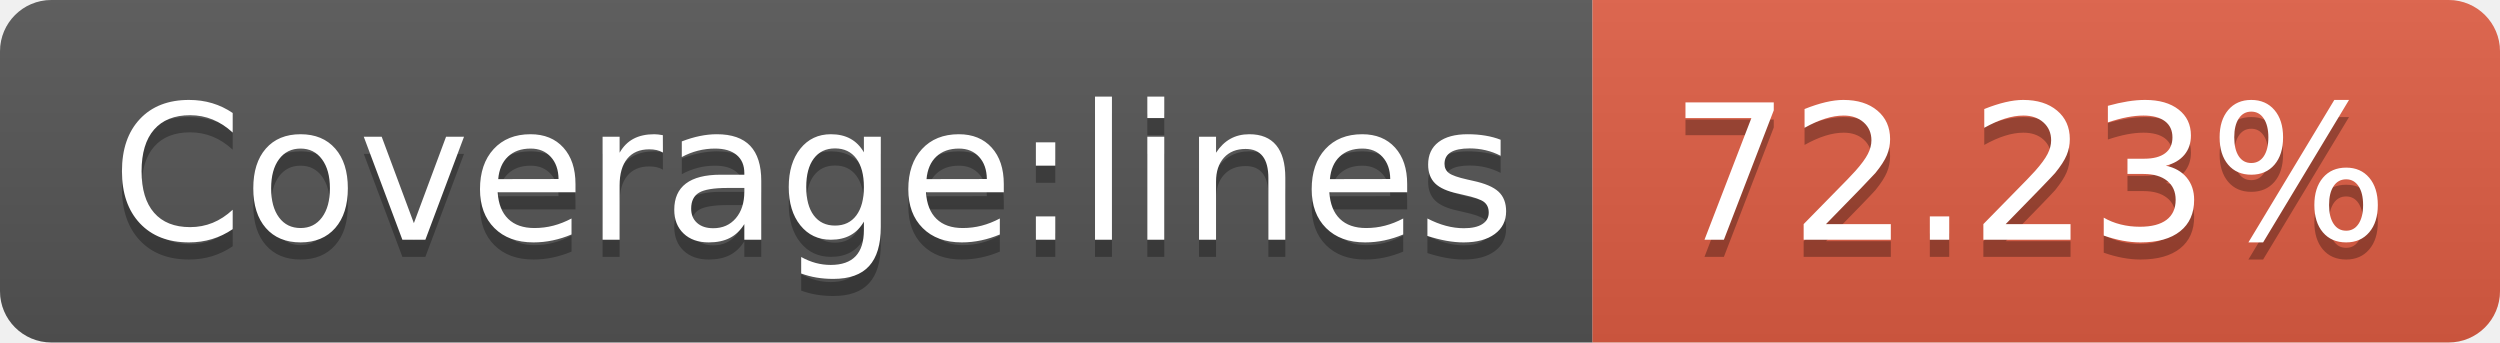
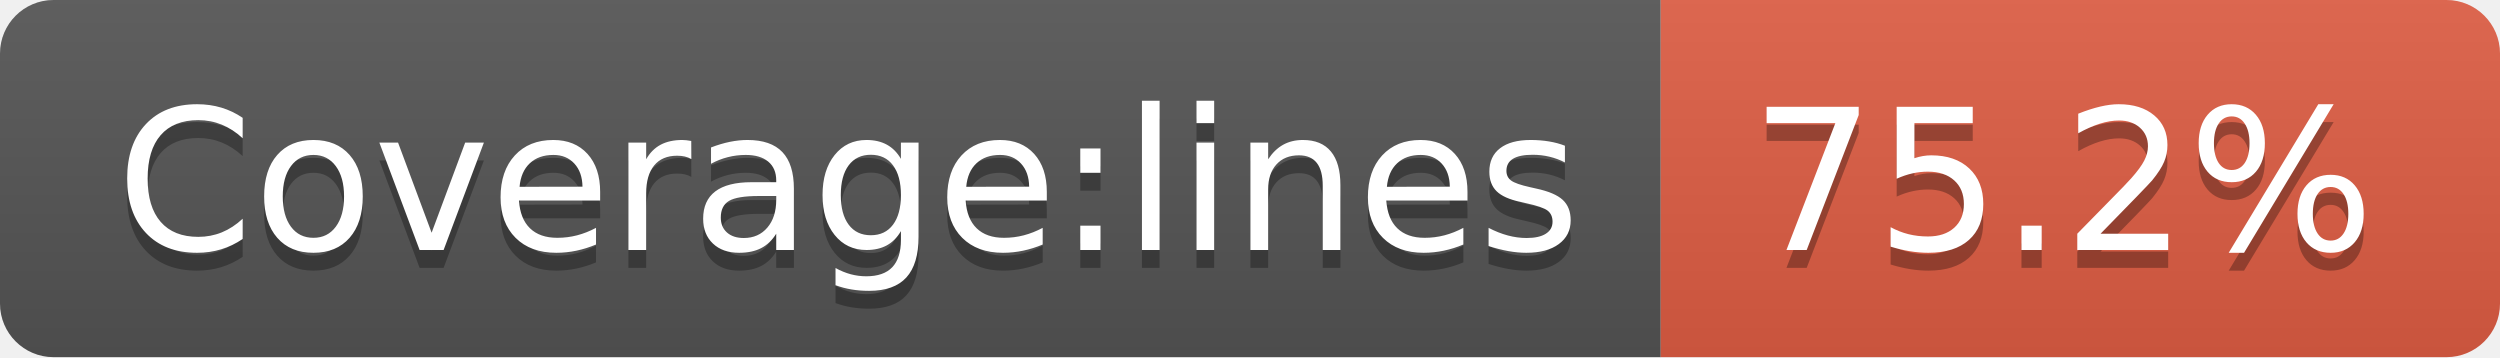
- <svg xmlns="http://www.w3.org/2000/svg" width="146" height="20" role="img" aria-label="Coverage:lines: 72.23%">
+ <svg xmlns="http://www.w3.org/2000/svg" width="140" height="20" role="img" aria-label="Coverage:lines: 75.2%">
  <linearGradient id="s" x2="0" y2="100%">
    <stop offset="0" stop-color="#bbb" stop-opacity=".1" />
    <stop offset="1" stop-opacity=".1" />
  </linearGradient>
  <clipPath id="r">
-     <rect width="146" height="20" rx="3" fill="#fff" />
+     <rect width="140" height="20" rx="3" fill="#fff" />
  </clipPath>
  <g clip-path="url(#r)">
    <rect width="93" height="20" fill="#555" />
-     <rect x="93" width="53" height="20" fill="#e05d44" />
-     <rect width="146" height="20" fill="url(#s)" />
+     <rect x="93" width="47" height="20" fill="#e05d44" />
+     <rect width="140" height="20" fill="url(#s)" />
  </g>
  <g fill="#fff" text-anchor="middle" font-family="Verdana,Geneva,DejaVu Sans,sans-serif" text-rendering="geometricPrecision" font-size="110">
    <text aria-hidden="true" x="475" y="150" fill="#010101" fill-opacity=".3" transform="scale(.1)" textLength="830">Coverage:lines</text>
    <text x="475" y="140" transform="scale(.1)" fill="#fff" textLength="830">Coverage:lines</text>
-     <text aria-hidden="true" x="1185" y="150" fill="#010101" fill-opacity=".3" transform="scale(.1)" textLength="430">72.23%</text>
-     <text x="1185" y="140" transform="scale(.1)" fill="#fff" textLength="430">72.23%</text>
+     <text aria-hidden="true" x="1155" y="150" fill="#010101" fill-opacity=".3" transform="scale(.1)" textLength="370">75.2%</text>
+     <text x="1155" y="140" transform="scale(.1)" fill="#fff" textLength="370">75.2%</text>
  </g>
</svg>
